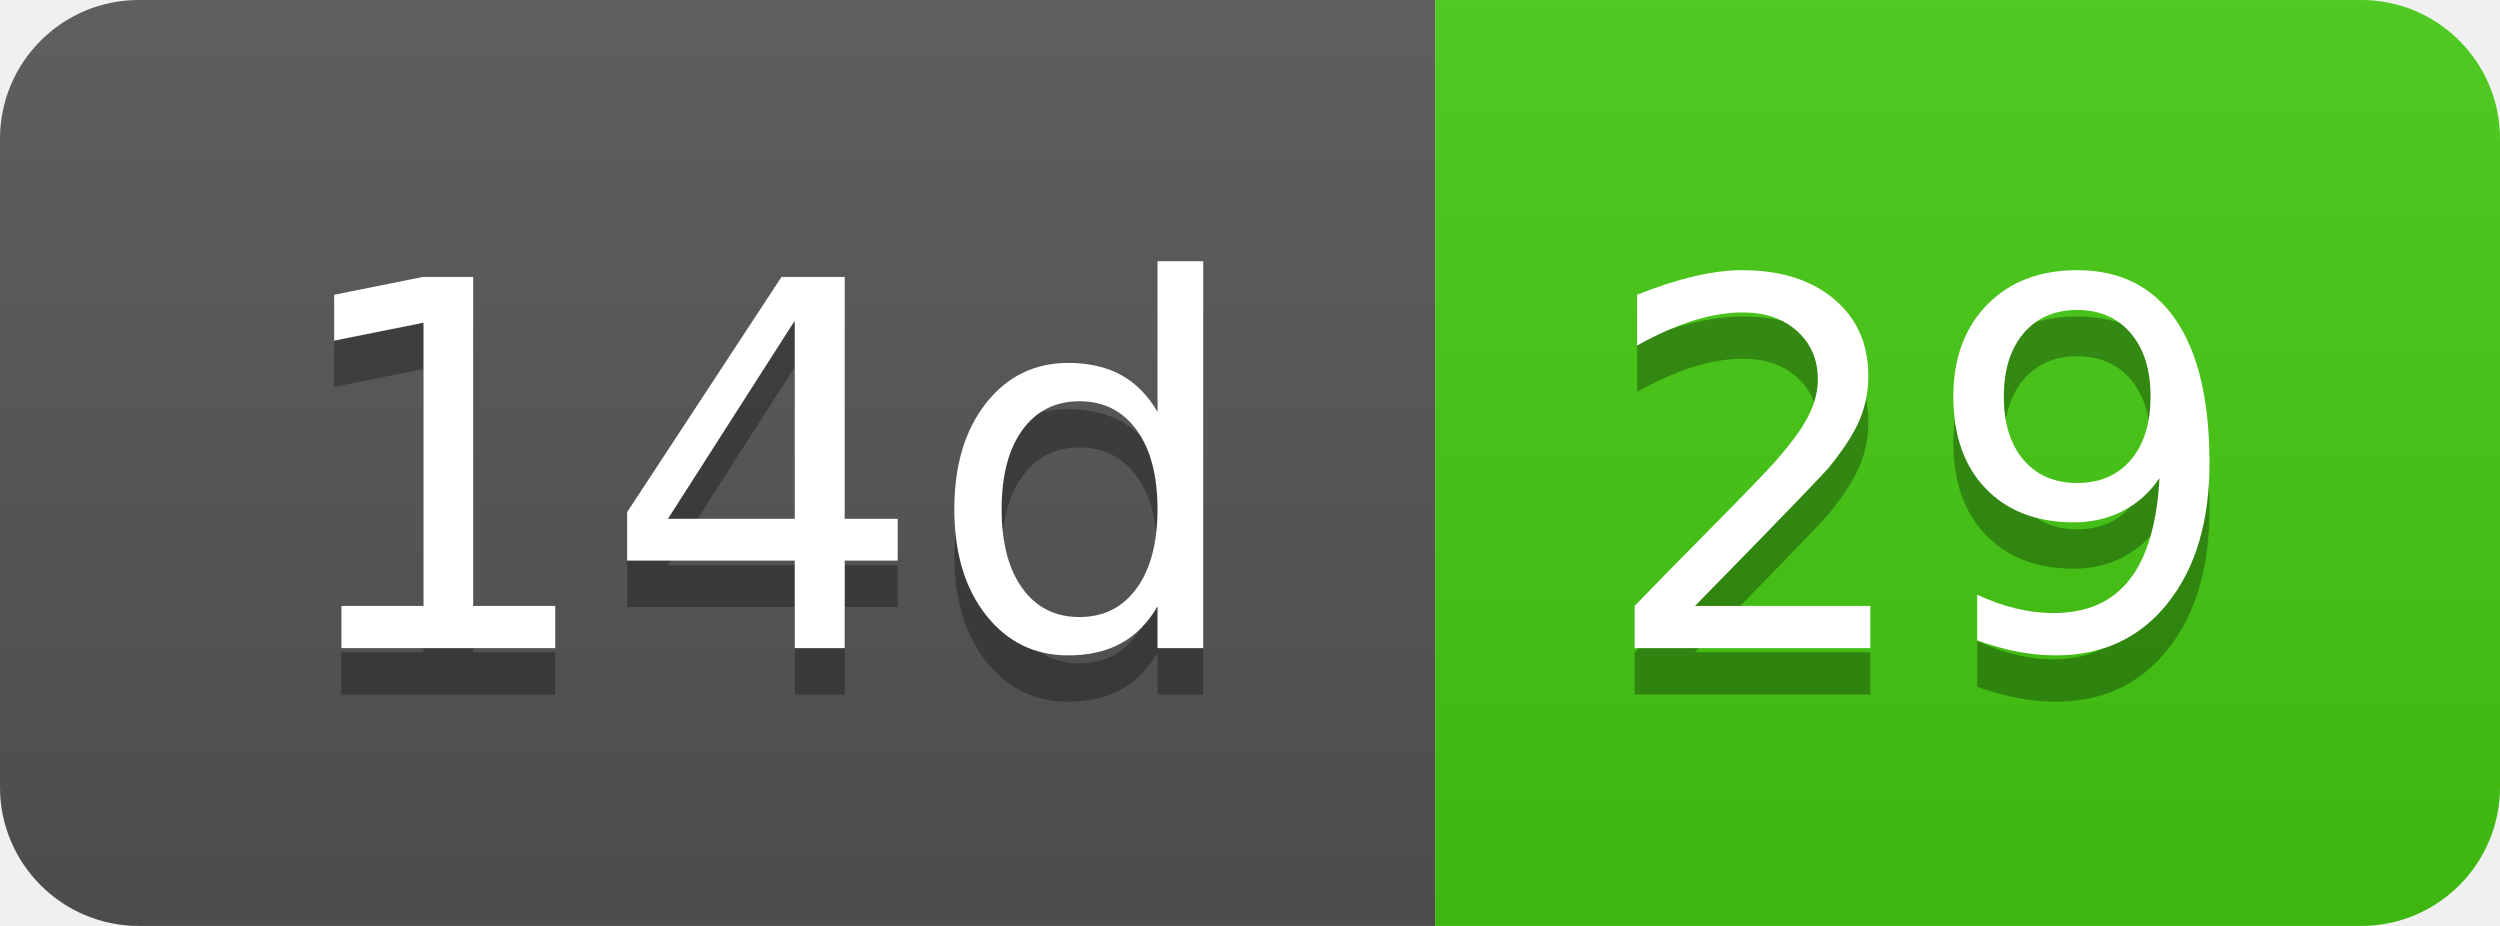
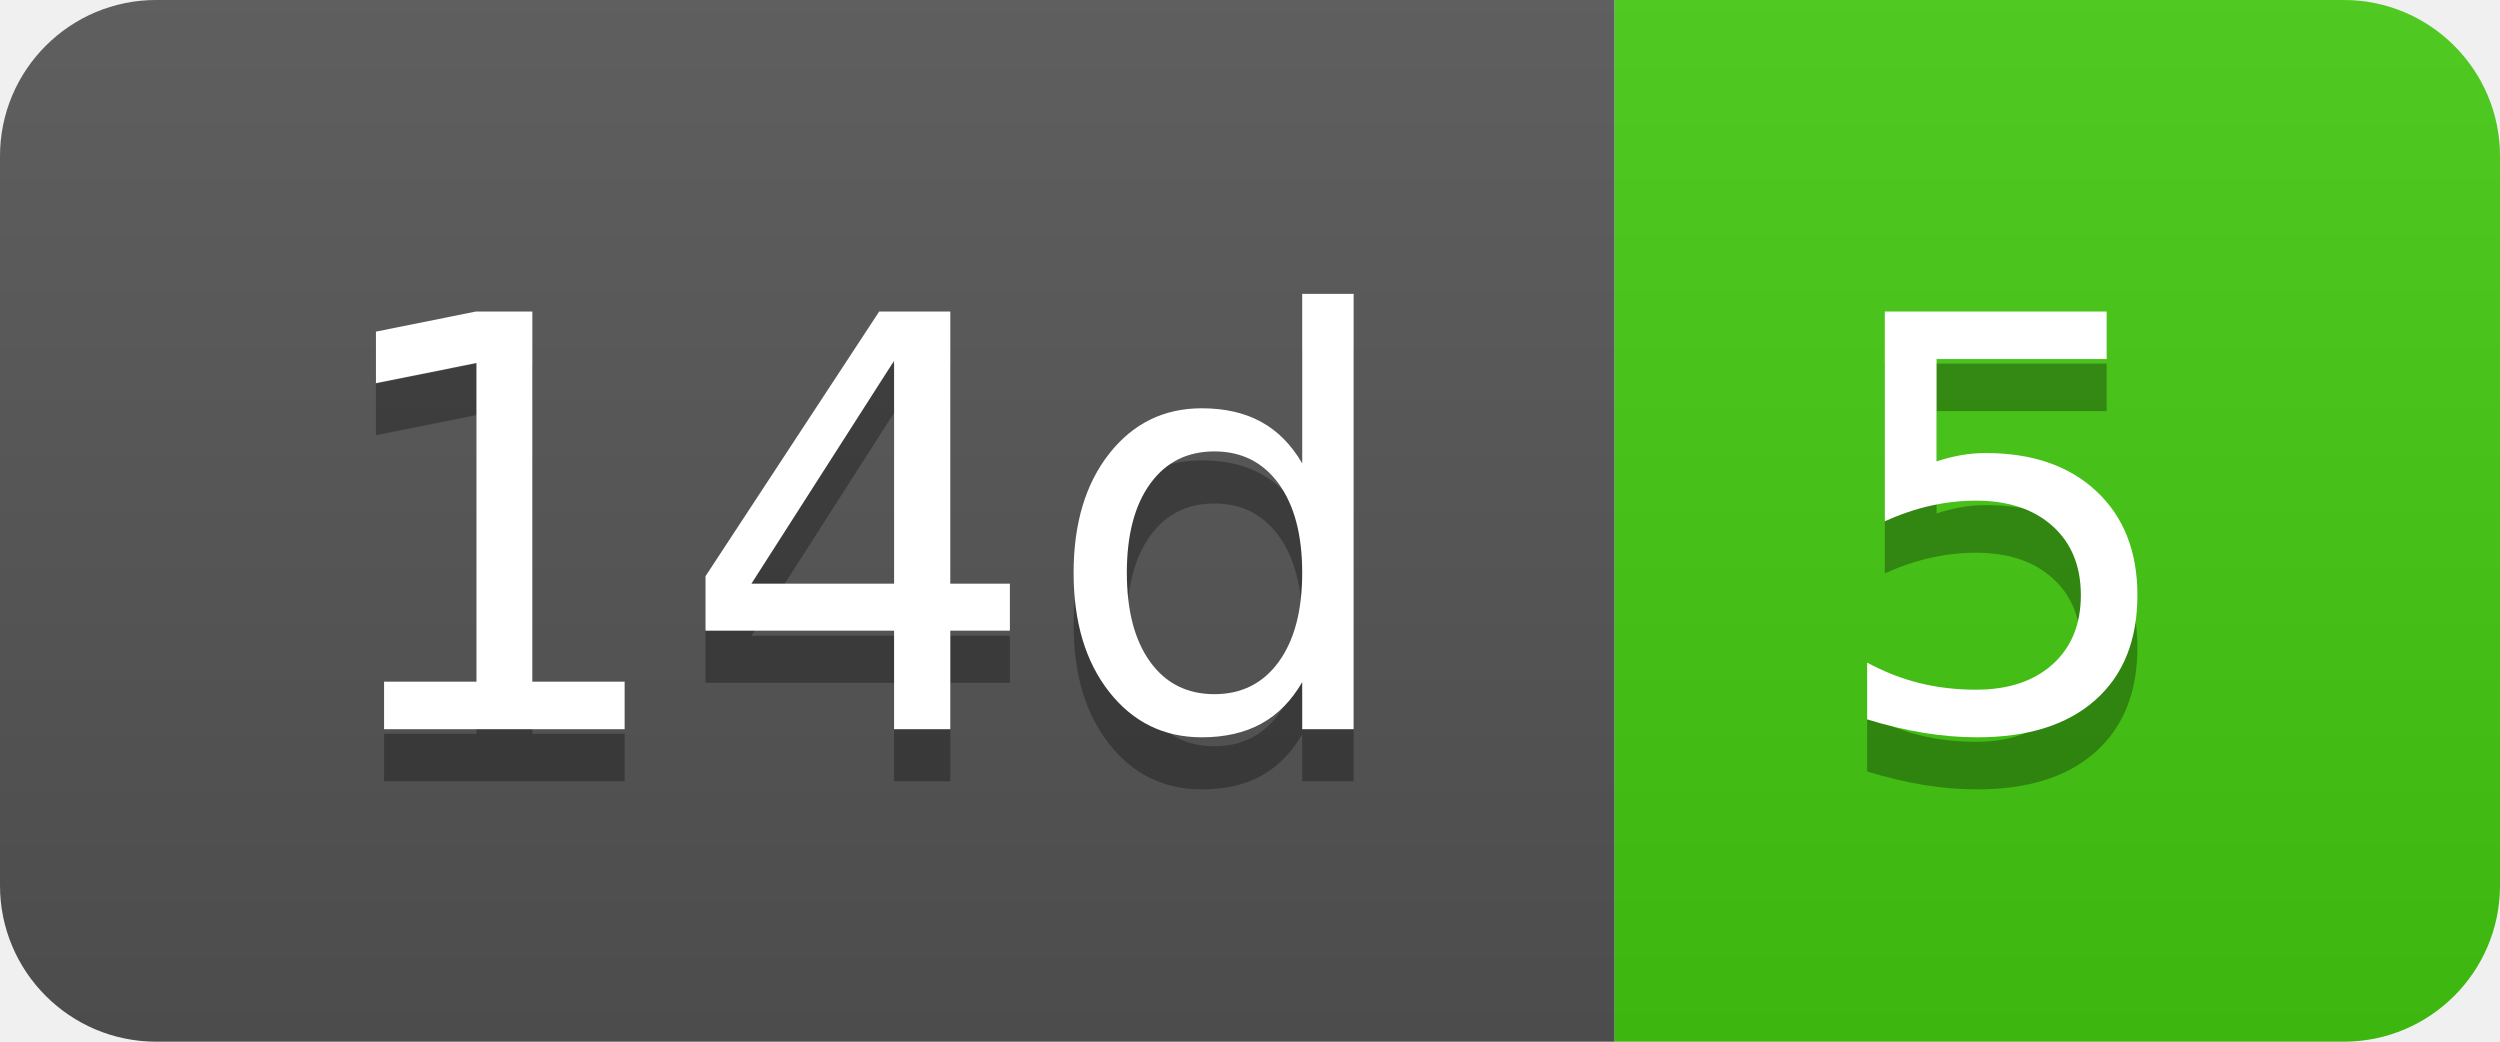
- <svg xmlns="http://www.w3.org/2000/svg" width="54" height="20" role="img" aria-label="14d: 29">
+ <svg xmlns="http://www.w3.org/2000/svg" width="48" height="20" role="img" aria-label="14d: 5">
  <linearGradient id="s" x2="0" y2="100%">
    <stop offset="0" stop-color="#bbb" stop-opacity=".1" />
    <stop offset="1" stop-opacity=".1" />
  </linearGradient>
  <clipPath id="r">
-     <rect width="54" height="20" rx="3" fill="#fff" />
+     <rect width="48" height="20" rx="3" fill="#fff" />
  </clipPath>
  <g clip-path="url(#r)">
    <rect width="31" height="20" fill="#555" />
-     <rect x="31" width="23" height="20" fill="#4c1" />
-     <rect width="54" height="20" fill="url(#s)" />
+     <rect x="31" width="17" height="20" fill="#4c1" />
+     <rect width="48" height="20" fill="url(#s)" />
  </g>
  <g fill="#fff" text-anchor="middle" font-family="Verdana,Geneva,DejaVu Sans,sans-serif" text-rendering="geometricPrecision" font-size="110">
    <text aria-hidden="true" x="165" y="150" fill="#010101" fill-opacity=".3" transform="scale(.1)" textLength="210">14d</text>
    <text x="165" y="140" transform="scale(.1)" fill="#fff" textLength="210">14d</text>
-     <text aria-hidden="true" x="415" y="150" fill="#010101" fill-opacity=".3" transform="scale(.1)" textLength="130">29</text>
-     <text x="415" y="140" transform="scale(.1)" fill="#fff" textLength="130">29</text>
+     <text aria-hidden="true" x="385" y="150" fill="#010101" fill-opacity=".3" transform="scale(.1)" textLength="70">5</text>
+     <text x="385" y="140" transform="scale(.1)" fill="#fff" textLength="70">5</text>
  </g>
</svg>
